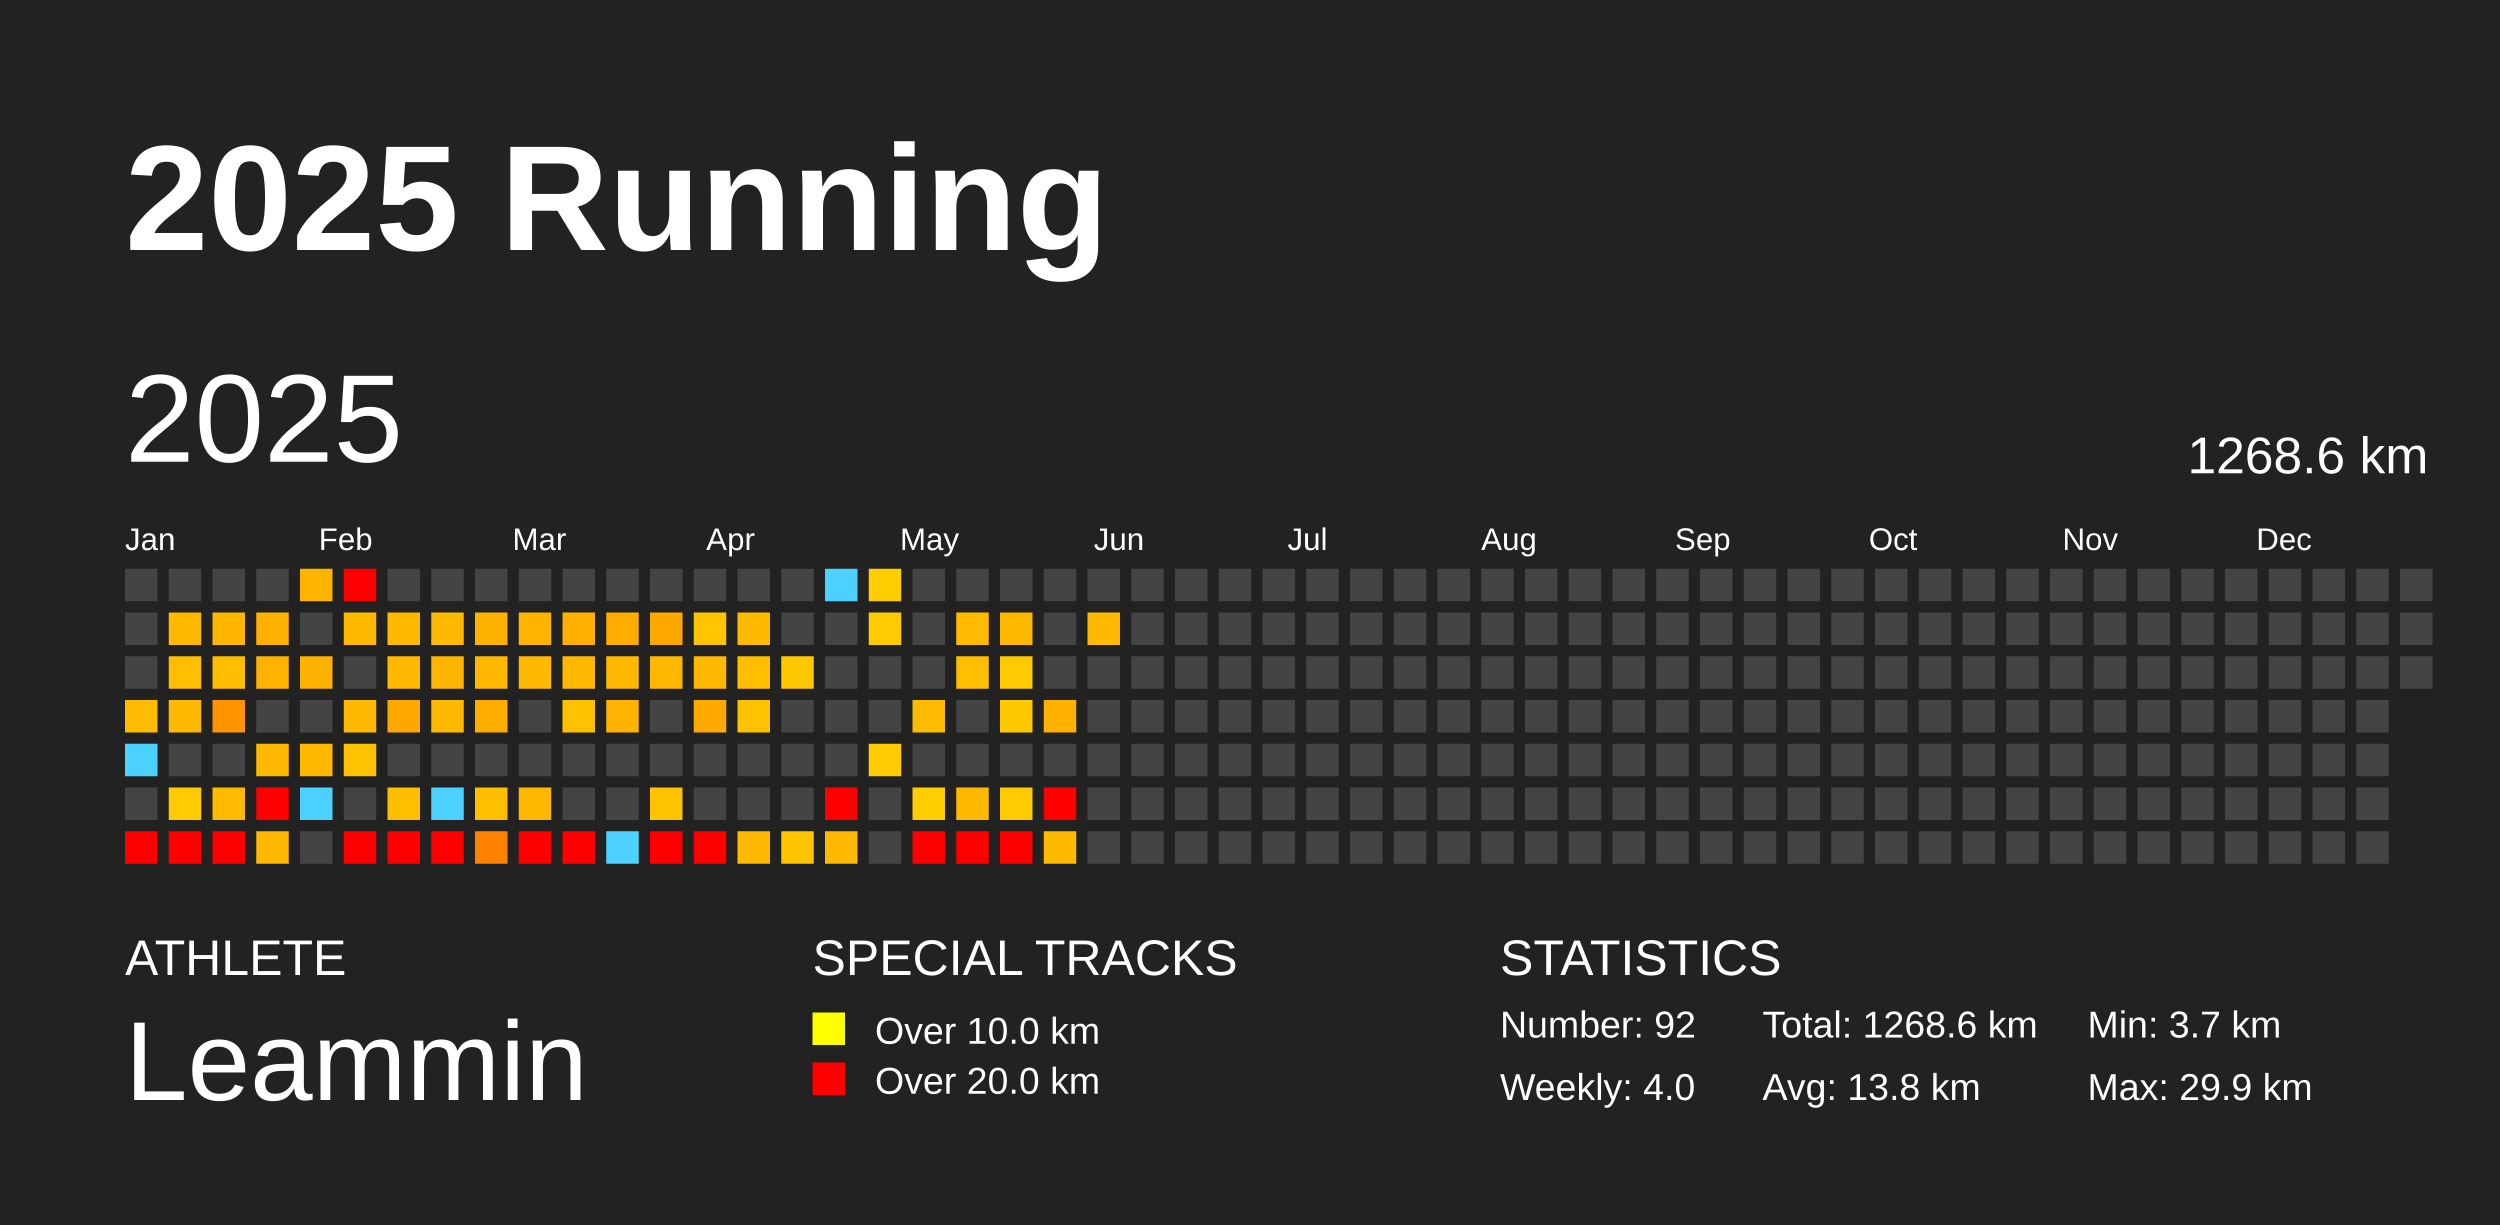
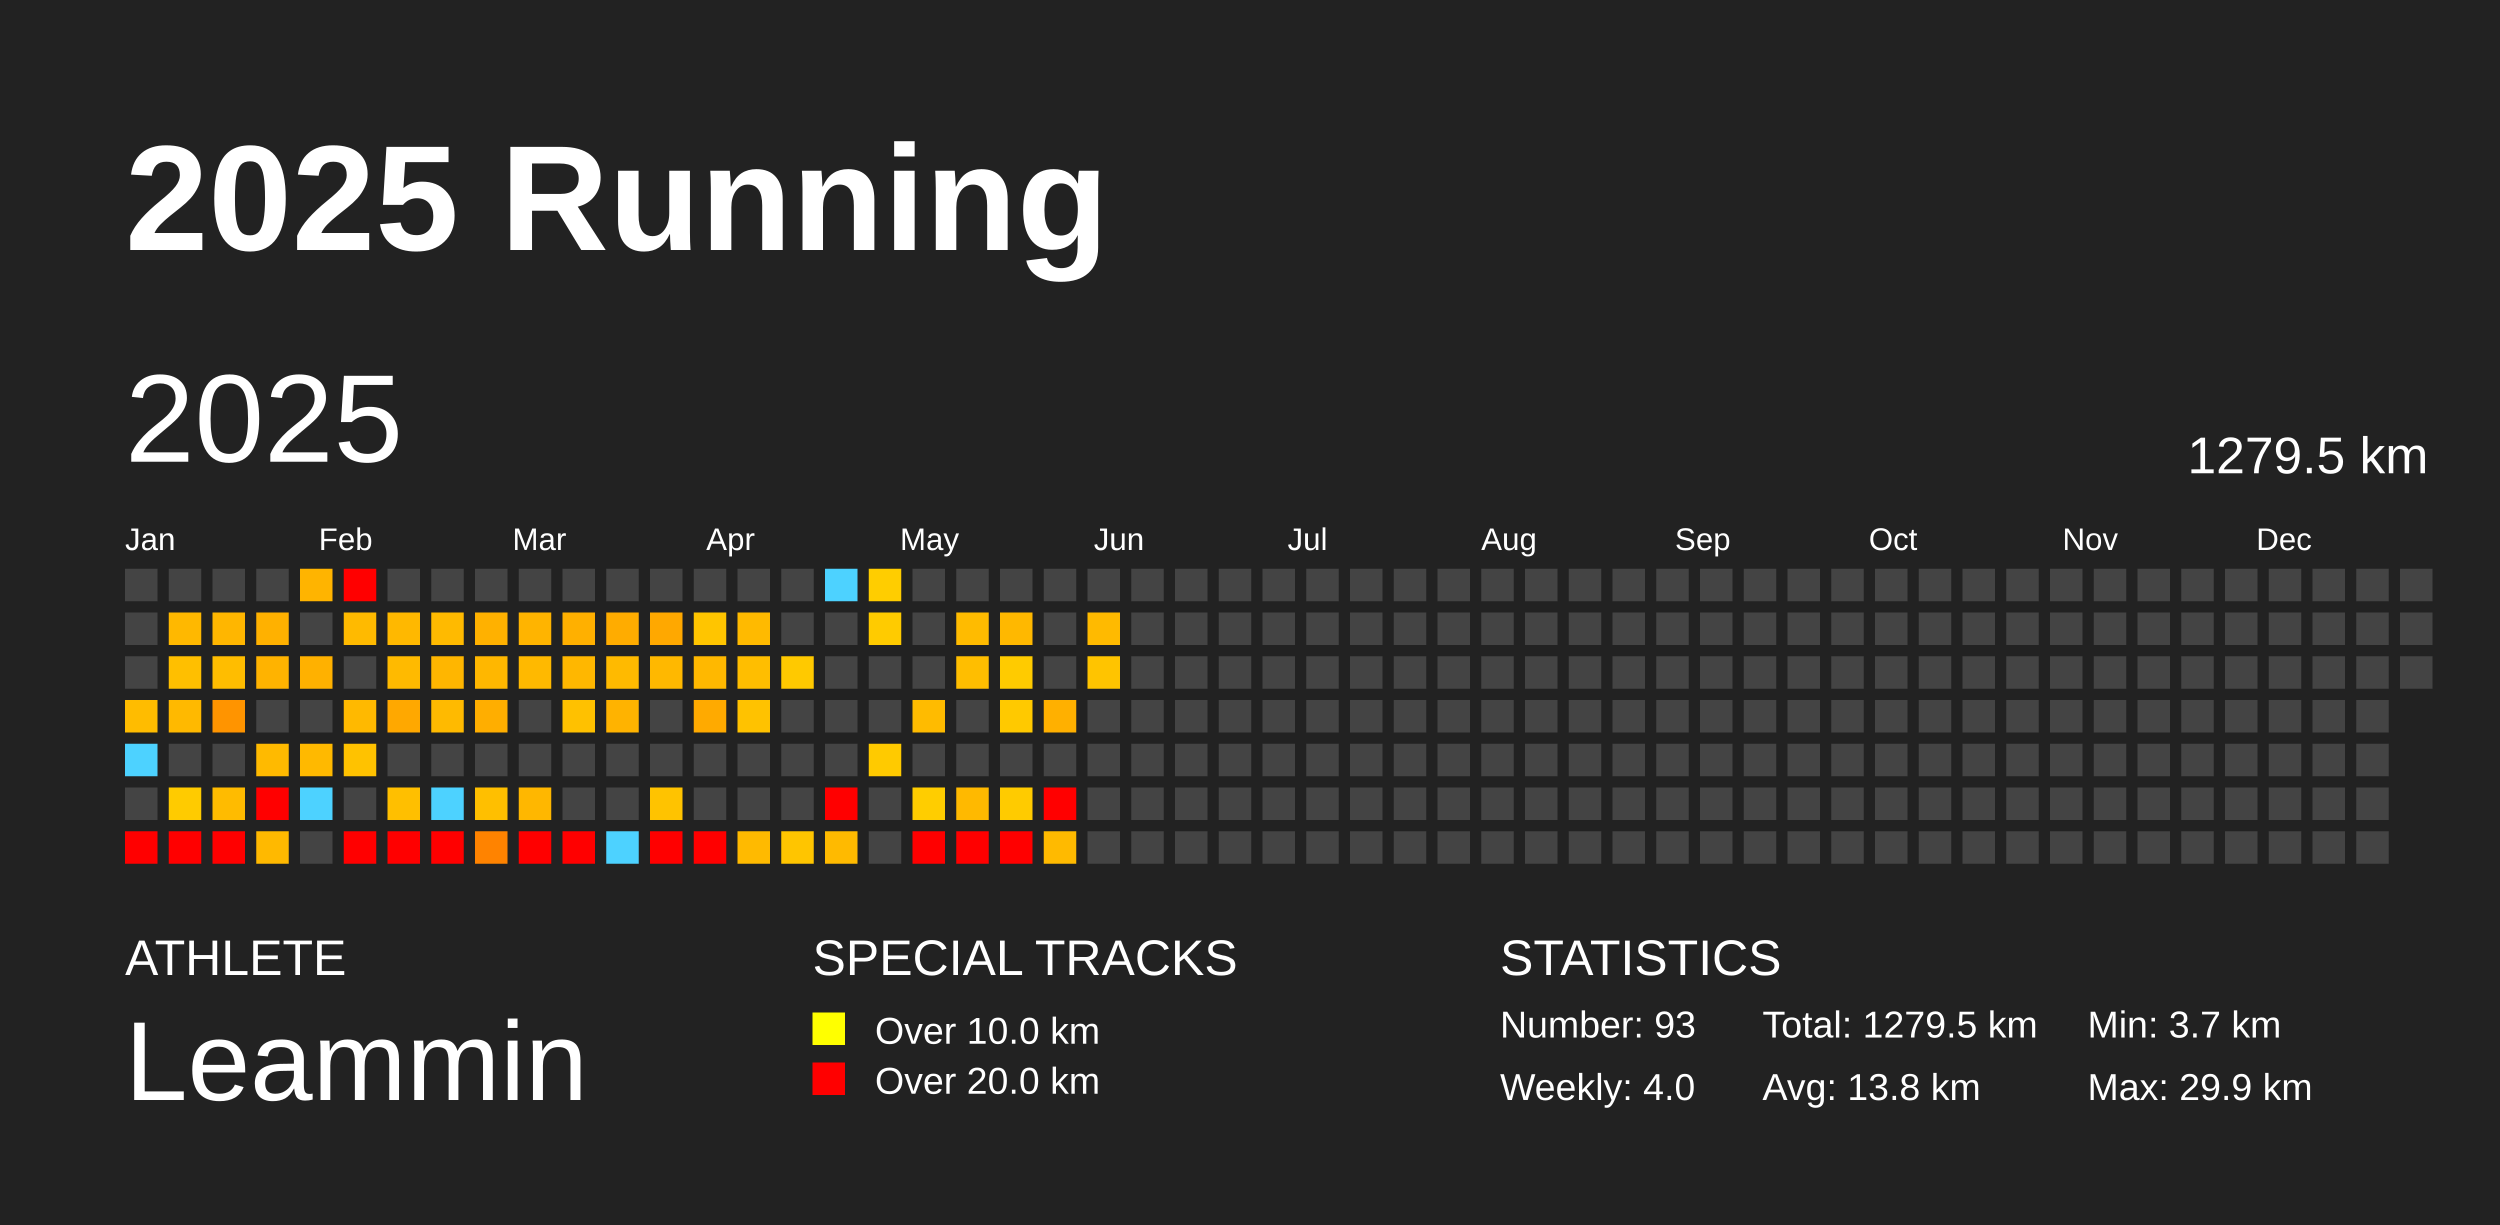
<svg xmlns="http://www.w3.org/2000/svg" baseProfile="full" height="98mm" version="1.1" viewBox="0,0,200,98" width="200mm">
  <defs />
  <rect fill="#222222" height="98" width="200" x="0" y="0" />
  <text fill="#FFFFFF" style="font-size:12px; font-family:Arial; font-weight:bold;" x="10" y="20">2025 Running</text>
  <text fill="#FFFFFF" style="font-size:4px; font-family:Arial" x="10" y="78">ATHLETE</text>
  <text fill="#FFFFFF" style="font-size:9px; font-family:Arial" x="10" y="88">Leammin</text>
  <text fill="#FFFFFF" style="font-size:4px; font-family:Arial" x="65" y="78">SPECIAL TRACKS</text>
  <rect fill="yellow" height="2.6" width="2.6" x="65" y="81" />
  <text fill="#FFFFFF" style="font-size:3px; font-family:Arial" x="70" y="83.5">Over 10.0 km</text>
  <rect fill="red" height="2.6" width="2.6" x="65" y="85" />
  <text fill="#FFFFFF" style="font-size:3px; font-family:Arial" x="70" y="87.5">Over 20.0 km</text>
  <text fill="#FFFFFF" style="font-size:4px; font-family:Arial" x="120" y="78">STATISTICS</text>
-   <text fill="#FFFFFF" style="font-size:3px; font-family:Arial" x="120" y="83">Number: 92</text>
+   <text fill="#FFFFFF" style="font-size:3px; font-family:Arial" x="120" y="83">Number: 93</text>
  <text fill="#FFFFFF" style="font-size:3px; font-family:Arial" x="120" y="88">Weekly: 4.0</text>
-   <text fill="#FFFFFF" style="font-size:3px; font-family:Arial" x="141" y="83">Total: 1268.6 km</text>
+   <text fill="#FFFFFF" style="font-size:3px; font-family:Arial" x="141" y="83">Total: 1279.5 km</text>
  <text fill="#FFFFFF" style="font-size:3px; font-family:Arial" x="141" y="88">Avg: 13.8 km</text>
  <text fill="#FFFFFF" style="font-size:3px; font-family:Arial" x="167" y="83">Min: 3.7 km</text>
  <text fill="#FFFFFF" style="font-size:3px; font-family:Arial" x="167" y="88">Max: 29.9 km</text>
  <text dominant-baseline="hanging" fill="#FFFFFF" style="font-size:10.0px; font-family:Arial;" x="10" y="30">2025</text>
-   <text dominant-baseline="hanging" fill="#FFFFFF" style="font-size:4.125px; font-family:Arial;" x="175" y="35">1268.6 km</text>
+   <text dominant-baseline="hanging" fill="#FFFFFF" style="font-size:4.125px; font-family:Arial;" x="175" y="35">1279.5 km</text>
  <text fill="#FFFFFF" style="font-size:2.5px; font-family:Arial" x="10.0" y="44">Jan</text>
  <text fill="#FFFFFF" style="font-size:2.5px; font-family:Arial" x="25.5" y="44">Feb</text>
  <text fill="#FFFFFF" style="font-size:2.5px; font-family:Arial" x="41.0" y="44">Mar</text>
  <text fill="#FFFFFF" style="font-size:2.5px; font-family:Arial" x="56.5" y="44">Apr</text>
  <text fill="#FFFFFF" style="font-size:2.5px; font-family:Arial" x="72.0" y="44">May</text>
  <text fill="#FFFFFF" style="font-size:2.5px; font-family:Arial" x="87.5" y="44">Jun</text>
  <text fill="#FFFFFF" style="font-size:2.5px; font-family:Arial" x="103.0" y="44">Jul</text>
  <text fill="#FFFFFF" style="font-size:2.5px; font-family:Arial" x="118.5" y="44">Aug</text>
  <text fill="#FFFFFF" style="font-size:2.5px; font-family:Arial" x="134.0" y="44">Sep</text>
  <text fill="#FFFFFF" style="font-size:2.5px; font-family:Arial" x="149.5" y="44">Oct</text>
  <text fill="#FFFFFF" style="font-size:2.5px; font-family:Arial" x="165.0" y="44">Nov</text>
  <text fill="#FFFFFF" style="font-size:2.5px; font-family:Arial" x="180.5" y="44">Dec</text>
  <rect fill="#444444" height="2.6" width="2.6" x="10.0" y="45.5" />
  <rect fill="#444444" height="2.6" width="2.6" x="10.0" y="49.0" />
  <rect fill="#444444" height="2.6" width="2.6" x="10.0" y="52.5" />
  <rect fill="#ffbc00" height="2.6" width="2.6" x="10.0" y="56.0" />
  <rect fill="#4dd2ff" height="2.6" width="2.6" x="10.0" y="59.5" />
  <rect fill="#444444" height="2.6" width="2.6" x="10.0" y="63.0" />
  <rect fill="red" height="2.6" width="2.6" x="10.0" y="66.5" />
  <rect fill="#444444" height="2.6" width="2.6" x="13.5" y="45.5" />
  <rect fill="#ffb800" height="2.6" width="2.6" x="13.5" y="49.0" />
  <rect fill="#ffbf00" height="2.6" width="2.6" x="13.5" y="52.5" />
  <rect fill="#ffb900" height="2.6" width="2.6" x="13.5" y="56.0" />
  <rect fill="#444444" height="2.6" width="2.6" x="13.5" y="59.5" />
  <rect fill="#ffcb00" height="2.6" width="2.6" x="13.5" y="63.0" />
  <rect fill="red" height="2.6" width="2.6" x="13.5" y="66.5" />
  <rect fill="#444444" height="2.6" width="2.6" x="17.0" y="45.5" />
  <rect fill="#ffb600" height="2.6" width="2.6" x="17.0" y="49.0" />
  <rect fill="#ffbd00" height="2.6" width="2.6" x="17.0" y="52.5" />
  <rect fill="#ff9400" height="2.6" width="2.6" x="17.0" y="56.0" />
  <rect fill="#444444" height="2.6" width="2.6" x="17.0" y="59.5" />
  <rect fill="#ffbb00" height="2.6" width="2.6" x="17.0" y="63.0" />
  <rect fill="red" height="2.6" width="2.6" x="17.0" y="66.5" />
  <rect fill="#444444" height="2.6" width="2.6" x="20.5" y="45.5" />
  <rect fill="#ffb100" height="2.6" width="2.6" x="20.5" y="49.0" />
  <rect fill="#ffb300" height="2.6" width="2.6" x="20.5" y="52.5" />
  <rect fill="#444444" height="2.6" width="2.6" x="20.5" y="56.0" />
  <rect fill="#ffba00" height="2.6" width="2.6" x="20.5" y="59.5" />
  <rect fill="red" height="2.6" width="2.6" x="20.5" y="63.0" />
  <rect fill="#ffb900" height="2.6" width="2.6" x="20.5" y="66.5" />
  <rect fill="#ffb400" height="2.6" width="2.6" x="24.0" y="45.5" />
  <rect fill="#444444" height="2.6" width="2.6" x="24.0" y="49.0" />
  <rect fill="#ffb100" height="2.6" width="2.6" x="24.0" y="52.5" />
  <rect fill="#444444" height="2.6" width="2.6" x="24.0" y="56.0" />
  <rect fill="#ffb900" height="2.6" width="2.6" x="24.0" y="59.5" />
  <rect fill="#4dd2ff" height="2.6" width="2.6" x="24.0" y="63.0" />
  <rect fill="#444444" height="2.6" width="2.6" x="24.0" y="66.5" />
  <rect fill="red" height="2.6" width="2.6" x="27.5" y="45.5" />
  <rect fill="#ffba00" height="2.6" width="2.6" x="27.5" y="49.0" />
  <rect fill="#444444" height="2.6" width="2.6" x="27.5" y="52.5" />
  <rect fill="#ffb900" height="2.6" width="2.6" x="27.5" y="56.0" />
  <rect fill="#ffc200" height="2.6" width="2.6" x="27.5" y="59.5" />
  <rect fill="#444444" height="2.6" width="2.6" x="27.5" y="63.0" />
  <rect fill="red" height="2.6" width="2.6" x="27.5" y="66.5" />
  <rect fill="#444444" height="2.6" width="2.6" x="31.0" y="45.5" />
  <rect fill="#ffb800" height="2.6" width="2.6" x="31.0" y="49.0" />
  <rect fill="#ffba00" height="2.6" width="2.6" x="31.0" y="52.5" />
  <rect fill="#ffa800" height="2.6" width="2.6" x="31.0" y="56.0" />
  <rect fill="#444444" height="2.6" width="2.6" x="31.0" y="59.5" />
  <rect fill="#ffbf00" height="2.6" width="2.6" x="31.0" y="63.0" />
  <rect fill="red" height="2.6" width="2.6" x="31.0" y="66.5" />
  <rect fill="#444444" height="2.6" width="2.6" x="34.5" y="45.5" />
  <rect fill="#ffba00" height="2.6" width="2.6" x="34.5" y="49.0" />
  <rect fill="#ffb600" height="2.6" width="2.6" x="34.5" y="52.5" />
  <rect fill="#ffba00" height="2.6" width="2.6" x="34.5" y="56.0" />
  <rect fill="#444444" height="2.6" width="2.6" x="34.5" y="59.5" />
  <rect fill="#4dd2ff" height="2.6" width="2.6" x="34.5" y="63.0" />
  <rect fill="red" height="2.6" width="2.6" x="34.5" y="66.5" />
  <rect fill="#444444" height="2.6" width="2.6" x="38.0" y="45.5" />
  <rect fill="#ffb100" height="2.6" width="2.6" x="38.0" y="49.0" />
  <rect fill="#ffb700" height="2.6" width="2.6" x="38.0" y="52.5" />
  <rect fill="#ffae00" height="2.6" width="2.6" x="38.0" y="56.0" />
  <rect fill="#444444" height="2.6" width="2.6" x="38.0" y="59.5" />
  <rect fill="#ffbf00" height="2.6" width="2.6" x="38.0" y="63.0" />
  <rect fill="#ff8300" height="2.6" width="2.6" x="38.0" y="66.5" />
  <rect fill="#444444" height="2.6" width="2.6" x="41.5" y="45.5" />
  <rect fill="#ffb400" height="2.6" width="2.6" x="41.5" y="49.0" />
  <rect fill="#ffb900" height="2.6" width="2.6" x="41.5" y="52.5" />
  <rect fill="#444444" height="2.6" width="2.6" x="41.5" y="56.0" />
  <rect fill="#444444" height="2.6" width="2.6" x="41.5" y="59.5" />
  <rect fill="#ffb700" height="2.6" width="2.6" x="41.5" y="63.0" />
  <rect fill="red" height="2.6" width="2.6" x="41.5" y="66.5" />
  <rect fill="#444444" height="2.6" width="2.6" x="45.0" y="45.5" />
  <rect fill="#ffb000" height="2.6" width="2.6" x="45.0" y="49.0" />
  <rect fill="#ffb700" height="2.6" width="2.6" x="45.0" y="52.5" />
  <rect fill="#ffc100" height="2.6" width="2.6" x="45.0" y="56.0" />
  <rect fill="#444444" height="2.6" width="2.6" x="45.0" y="59.5" />
  <rect fill="#444444" height="2.6" width="2.6" x="45.0" y="63.0" />
  <rect fill="red" height="2.6" width="2.6" x="45.0" y="66.5" />
  <rect fill="#444444" height="2.6" width="2.6" x="48.5" y="45.5" />
  <rect fill="#ffac00" height="2.6" width="2.6" x="48.5" y="49.0" />
  <rect fill="#ffba00" height="2.6" width="2.6" x="48.5" y="52.5" />
  <rect fill="#ffb300" height="2.6" width="2.6" x="48.5" y="56.0" />
  <rect fill="#444444" height="2.6" width="2.6" x="48.5" y="59.5" />
  <rect fill="#444444" height="2.6" width="2.6" x="48.5" y="63.0" />
  <rect fill="#4dd2ff" height="2.6" width="2.6" x="48.5" y="66.5" />
  <rect fill="#444444" height="2.6" width="2.6" x="52.0" y="45.5" />
  <rect fill="#ffa800" height="2.6" width="2.6" x="52.0" y="49.0" />
  <rect fill="#ffb800" height="2.6" width="2.6" x="52.0" y="52.5" />
  <rect fill="#444444" height="2.6" width="2.6" x="52.0" y="56.0" />
  <rect fill="#444444" height="2.6" width="2.6" x="52.0" y="59.5" />
  <rect fill="#ffc300" height="2.6" width="2.6" x="52.0" y="63.0" />
  <rect fill="red" height="2.6" width="2.6" x="52.0" y="66.5" />
  <rect fill="#444444" height="2.6" width="2.6" x="55.5" y="45.5" />
  <rect fill="#ffc500" height="2.6" width="2.6" x="55.5" y="49.0" />
  <rect fill="#ffb800" height="2.6" width="2.6" x="55.5" y="52.5" />
  <rect fill="#ffaa00" height="2.6" width="2.6" x="55.5" y="56.0" />
  <rect fill="#444444" height="2.6" width="2.6" x="55.5" y="59.5" />
  <rect fill="#444444" height="2.6" width="2.6" x="55.5" y="63.0" />
  <rect fill="red" height="2.6" width="2.6" x="55.5" y="66.5" />
  <rect fill="#444444" height="2.6" width="2.6" x="59.0" y="45.5" />
  <rect fill="#ffba00" height="2.6" width="2.6" x="59.0" y="49.0" />
  <rect fill="#ffbe00" height="2.6" width="2.6" x="59.0" y="52.5" />
  <rect fill="#ffc200" height="2.6" width="2.6" x="59.0" y="56.0" />
  <rect fill="#444444" height="2.6" width="2.6" x="59.0" y="59.5" />
  <rect fill="#444444" height="2.6" width="2.6" x="59.0" y="63.0" />
  <rect fill="#ffba00" height="2.6" width="2.6" x="59.0" y="66.5" />
  <rect fill="#444444" height="2.6" width="2.6" x="62.5" y="45.5" />
  <rect fill="#444444" height="2.6" width="2.6" x="62.5" y="49.0" />
  <rect fill="#ffc900" height="2.6" width="2.6" x="62.5" y="52.5" />
  <rect fill="#444444" height="2.6" width="2.6" x="62.5" y="56.0" />
  <rect fill="#444444" height="2.6" width="2.6" x="62.5" y="59.5" />
  <rect fill="#444444" height="2.6" width="2.6" x="62.5" y="63.0" />
  <rect fill="#ffc500" height="2.6" width="2.6" x="62.5" y="66.5" />
  <rect fill="#4dd2ff" height="2.6" width="2.6" x="66.0" y="45.5" />
  <rect fill="#444444" height="2.6" width="2.6" x="66.0" y="49.0" />
  <rect fill="#444444" height="2.6" width="2.6" x="66.0" y="52.5" />
  <rect fill="#444444" height="2.6" width="2.6" x="66.0" y="56.0" />
  <rect fill="#444444" height="2.6" width="2.6" x="66.0" y="59.5" />
  <rect fill="red" height="2.6" width="2.6" x="66.0" y="63.0" />
  <rect fill="#ffba00" height="2.6" width="2.6" x="66.0" y="66.5" />
  <rect fill="#ffcd00" height="2.6" width="2.6" x="69.5" y="45.5" />
  <rect fill="#ffcb00" height="2.6" width="2.6" x="69.5" y="49.0" />
  <rect fill="#444444" height="2.6" width="2.6" x="69.5" y="52.5" />
  <rect fill="#444444" height="2.6" width="2.6" x="69.5" y="56.0" />
  <rect fill="#ffca00" height="2.6" width="2.6" x="69.5" y="59.5" />
  <rect fill="#444444" height="2.6" width="2.6" x="69.5" y="63.0" />
  <rect fill="#444444" height="2.6" width="2.6" x="69.5" y="66.5" />
  <rect fill="#444444" height="2.6" width="2.6" x="73.0" y="45.5" />
  <rect fill="#444444" height="2.6" width="2.6" x="73.0" y="49.0" />
  <rect fill="#444444" height="2.6" width="2.6" x="73.0" y="52.5" />
  <rect fill="#ffbb00" height="2.6" width="2.6" x="73.0" y="56.0" />
  <rect fill="#444444" height="2.6" width="2.6" x="73.0" y="59.5" />
  <rect fill="#ffcd00" height="2.6" width="2.6" x="73.0" y="63.0" />
  <rect fill="red" height="2.6" width="2.6" x="73.0" y="66.5" />
  <rect fill="#444444" height="2.6" width="2.6" x="76.5" y="45.5" />
  <rect fill="#ffbb00" height="2.6" width="2.6" x="76.5" y="49.0" />
  <rect fill="#ffbe00" height="2.6" width="2.6" x="76.5" y="52.5" />
  <rect fill="#444444" height="2.6" width="2.6" x="76.5" y="56.0" />
  <rect fill="#444444" height="2.6" width="2.6" x="76.5" y="59.5" />
  <rect fill="#ffb900" height="2.6" width="2.6" x="76.5" y="63.0" />
  <rect fill="red" height="2.6" width="2.6" x="76.5" y="66.5" />
  <rect fill="#444444" height="2.6" width="2.6" x="80.0" y="45.5" />
  <rect fill="#ffb800" height="2.6" width="2.6" x="80.0" y="49.0" />
  <rect fill="#ffcb00" height="2.6" width="2.6" x="80.0" y="52.5" />
  <rect fill="#ffc900" height="2.6" width="2.6" x="80.0" y="56.0" />
  <rect fill="#444444" height="2.6" width="2.6" x="80.0" y="59.5" />
  <rect fill="#ffcb00" height="2.6" width="2.6" x="80.0" y="63.0" />
  <rect fill="red" height="2.6" width="2.6" x="80.0" y="66.5" />
  <rect fill="#444444" height="2.6" width="2.6" x="83.5" y="45.5" />
  <rect fill="#444444" height="2.6" width="2.6" x="83.5" y="49.0" />
  <rect fill="#444444" height="2.6" width="2.6" x="83.5" y="52.5" />
  <rect fill="#ffb000" height="2.6" width="2.6" x="83.5" y="56.0" />
  <rect fill="#444444" height="2.6" width="2.6" x="83.5" y="59.5" />
  <rect fill="red" height="2.6" width="2.6" x="83.5" y="63.0" />
  <rect fill="#ffba00" height="2.6" width="2.6" x="83.5" y="66.5" />
  <rect fill="#444444" height="2.6" width="2.6" x="87.0" y="45.5" />
  <rect fill="#ffba00" height="2.6" width="2.6" x="87.0" y="49.0" />
-   <rect fill="#444444" height="2.6" width="2.6" x="87.0" y="52.5" />
+   <rect fill="#ffc400" height="2.6" width="2.6" x="87.0" y="52.5" />
  <rect fill="#444444" height="2.6" width="2.6" x="87.0" y="56.0" />
  <rect fill="#444444" height="2.6" width="2.6" x="87.0" y="59.5" />
  <rect fill="#444444" height="2.6" width="2.6" x="87.0" y="63.0" />
  <rect fill="#444444" height="2.6" width="2.6" x="87.0" y="66.5" />
  <rect fill="#444444" height="2.6" width="2.6" x="90.5" y="45.5" />
  <rect fill="#444444" height="2.6" width="2.6" x="90.5" y="49.0" />
  <rect fill="#444444" height="2.6" width="2.6" x="90.5" y="52.5" />
  <rect fill="#444444" height="2.6" width="2.6" x="90.5" y="56.0" />
  <rect fill="#444444" height="2.6" width="2.6" x="90.5" y="59.5" />
  <rect fill="#444444" height="2.6" width="2.6" x="90.5" y="63.0" />
  <rect fill="#444444" height="2.6" width="2.6" x="90.5" y="66.5" />
  <rect fill="#444444" height="2.6" width="2.6" x="94.0" y="45.5" />
  <rect fill="#444444" height="2.6" width="2.6" x="94.0" y="49.0" />
  <rect fill="#444444" height="2.6" width="2.6" x="94.0" y="52.5" />
  <rect fill="#444444" height="2.6" width="2.6" x="94.0" y="56.0" />
  <rect fill="#444444" height="2.6" width="2.6" x="94.0" y="59.5" />
  <rect fill="#444444" height="2.6" width="2.6" x="94.0" y="63.0" />
  <rect fill="#444444" height="2.6" width="2.6" x="94.0" y="66.5" />
  <rect fill="#444444" height="2.6" width="2.6" x="97.5" y="45.5" />
  <rect fill="#444444" height="2.6" width="2.6" x="97.5" y="49.0" />
  <rect fill="#444444" height="2.6" width="2.6" x="97.5" y="52.5" />
  <rect fill="#444444" height="2.6" width="2.6" x="97.5" y="56.0" />
  <rect fill="#444444" height="2.6" width="2.6" x="97.5" y="59.5" />
  <rect fill="#444444" height="2.6" width="2.6" x="97.5" y="63.0" />
  <rect fill="#444444" height="2.6" width="2.6" x="97.5" y="66.5" />
  <rect fill="#444444" height="2.6" width="2.6" x="101.0" y="45.5" />
  <rect fill="#444444" height="2.6" width="2.6" x="101.0" y="49.0" />
  <rect fill="#444444" height="2.6" width="2.6" x="101.0" y="52.5" />
  <rect fill="#444444" height="2.6" width="2.6" x="101.0" y="56.0" />
  <rect fill="#444444" height="2.6" width="2.6" x="101.0" y="59.5" />
  <rect fill="#444444" height="2.6" width="2.6" x="101.0" y="63.0" />
  <rect fill="#444444" height="2.6" width="2.6" x="101.0" y="66.5" />
  <rect fill="#444444" height="2.6" width="2.6" x="104.5" y="45.5" />
  <rect fill="#444444" height="2.6" width="2.6" x="104.5" y="49.0" />
  <rect fill="#444444" height="2.6" width="2.6" x="104.5" y="52.5" />
  <rect fill="#444444" height="2.6" width="2.6" x="104.5" y="56.0" />
  <rect fill="#444444" height="2.6" width="2.6" x="104.5" y="59.5" />
  <rect fill="#444444" height="2.6" width="2.6" x="104.5" y="63.0" />
  <rect fill="#444444" height="2.6" width="2.6" x="104.5" y="66.5" />
  <rect fill="#444444" height="2.6" width="2.6" x="108.0" y="45.5" />
  <rect fill="#444444" height="2.6" width="2.6" x="108.0" y="49.0" />
  <rect fill="#444444" height="2.6" width="2.6" x="108.0" y="52.5" />
  <rect fill="#444444" height="2.6" width="2.6" x="108.0" y="56.0" />
  <rect fill="#444444" height="2.6" width="2.6" x="108.0" y="59.5" />
  <rect fill="#444444" height="2.6" width="2.6" x="108.0" y="63.0" />
  <rect fill="#444444" height="2.6" width="2.6" x="108.0" y="66.5" />
  <rect fill="#444444" height="2.6" width="2.6" x="111.5" y="45.5" />
  <rect fill="#444444" height="2.6" width="2.6" x="111.5" y="49.0" />
  <rect fill="#444444" height="2.6" width="2.6" x="111.5" y="52.5" />
  <rect fill="#444444" height="2.6" width="2.6" x="111.5" y="56.0" />
  <rect fill="#444444" height="2.6" width="2.6" x="111.5" y="59.5" />
  <rect fill="#444444" height="2.6" width="2.6" x="111.5" y="63.0" />
  <rect fill="#444444" height="2.6" width="2.6" x="111.5" y="66.5" />
  <rect fill="#444444" height="2.6" width="2.6" x="115.0" y="45.5" />
  <rect fill="#444444" height="2.6" width="2.6" x="115.0" y="49.0" />
  <rect fill="#444444" height="2.6" width="2.6" x="115.0" y="52.5" />
  <rect fill="#444444" height="2.6" width="2.6" x="115.0" y="56.0" />
  <rect fill="#444444" height="2.6" width="2.6" x="115.0" y="59.5" />
  <rect fill="#444444" height="2.6" width="2.6" x="115.0" y="63.0" />
  <rect fill="#444444" height="2.6" width="2.6" x="115.0" y="66.5" />
  <rect fill="#444444" height="2.6" width="2.6" x="118.5" y="45.5" />
  <rect fill="#444444" height="2.6" width="2.6" x="118.5" y="49.0" />
  <rect fill="#444444" height="2.6" width="2.6" x="118.5" y="52.5" />
  <rect fill="#444444" height="2.6" width="2.6" x="118.5" y="56.0" />
  <rect fill="#444444" height="2.6" width="2.6" x="118.5" y="59.5" />
  <rect fill="#444444" height="2.6" width="2.6" x="118.5" y="63.0" />
  <rect fill="#444444" height="2.6" width="2.6" x="118.5" y="66.5" />
  <rect fill="#444444" height="2.6" width="2.6" x="122.0" y="45.5" />
  <rect fill="#444444" height="2.6" width="2.6" x="122.0" y="49.0" />
  <rect fill="#444444" height="2.6" width="2.6" x="122.0" y="52.5" />
  <rect fill="#444444" height="2.6" width="2.6" x="122.0" y="56.0" />
  <rect fill="#444444" height="2.6" width="2.6" x="122.0" y="59.5" />
  <rect fill="#444444" height="2.6" width="2.6" x="122.0" y="63.0" />
  <rect fill="#444444" height="2.6" width="2.6" x="122.0" y="66.5" />
  <rect fill="#444444" height="2.6" width="2.6" x="125.5" y="45.5" />
  <rect fill="#444444" height="2.6" width="2.6" x="125.5" y="49.0" />
  <rect fill="#444444" height="2.6" width="2.6" x="125.5" y="52.5" />
  <rect fill="#444444" height="2.6" width="2.6" x="125.5" y="56.0" />
  <rect fill="#444444" height="2.6" width="2.6" x="125.5" y="59.5" />
  <rect fill="#444444" height="2.6" width="2.6" x="125.5" y="63.0" />
  <rect fill="#444444" height="2.6" width="2.6" x="125.5" y="66.5" />
  <rect fill="#444444" height="2.6" width="2.6" x="129.0" y="45.5" />
  <rect fill="#444444" height="2.6" width="2.6" x="129.0" y="49.0" />
  <rect fill="#444444" height="2.6" width="2.6" x="129.0" y="52.5" />
  <rect fill="#444444" height="2.6" width="2.6" x="129.0" y="56.0" />
  <rect fill="#444444" height="2.6" width="2.6" x="129.0" y="59.5" />
  <rect fill="#444444" height="2.6" width="2.6" x="129.0" y="63.0" />
  <rect fill="#444444" height="2.6" width="2.6" x="129.0" y="66.5" />
  <rect fill="#444444" height="2.6" width="2.6" x="132.5" y="45.5" />
  <rect fill="#444444" height="2.6" width="2.6" x="132.5" y="49.0" />
  <rect fill="#444444" height="2.6" width="2.6" x="132.5" y="52.5" />
  <rect fill="#444444" height="2.6" width="2.6" x="132.5" y="56.0" />
  <rect fill="#444444" height="2.6" width="2.6" x="132.5" y="59.5" />
  <rect fill="#444444" height="2.6" width="2.6" x="132.5" y="63.0" />
  <rect fill="#444444" height="2.6" width="2.6" x="132.5" y="66.5" />
  <rect fill="#444444" height="2.6" width="2.6" x="136.0" y="45.5" />
  <rect fill="#444444" height="2.6" width="2.6" x="136.0" y="49.0" />
  <rect fill="#444444" height="2.6" width="2.6" x="136.0" y="52.5" />
  <rect fill="#444444" height="2.6" width="2.6" x="136.0" y="56.0" />
  <rect fill="#444444" height="2.6" width="2.6" x="136.0" y="59.5" />
  <rect fill="#444444" height="2.6" width="2.6" x="136.0" y="63.0" />
  <rect fill="#444444" height="2.6" width="2.6" x="136.0" y="66.5" />
  <rect fill="#444444" height="2.6" width="2.6" x="139.5" y="45.5" />
  <rect fill="#444444" height="2.6" width="2.6" x="139.5" y="49.0" />
  <rect fill="#444444" height="2.6" width="2.6" x="139.5" y="52.5" />
  <rect fill="#444444" height="2.6" width="2.6" x="139.5" y="56.0" />
  <rect fill="#444444" height="2.6" width="2.6" x="139.5" y="59.5" />
  <rect fill="#444444" height="2.6" width="2.6" x="139.5" y="63.0" />
  <rect fill="#444444" height="2.6" width="2.6" x="139.5" y="66.5" />
  <rect fill="#444444" height="2.6" width="2.6" x="143.0" y="45.5" />
  <rect fill="#444444" height="2.6" width="2.6" x="143.0" y="49.0" />
  <rect fill="#444444" height="2.6" width="2.6" x="143.0" y="52.5" />
  <rect fill="#444444" height="2.6" width="2.6" x="143.0" y="56.0" />
  <rect fill="#444444" height="2.6" width="2.6" x="143.0" y="59.5" />
  <rect fill="#444444" height="2.6" width="2.6" x="143.0" y="63.0" />
  <rect fill="#444444" height="2.6" width="2.6" x="143.0" y="66.5" />
  <rect fill="#444444" height="2.6" width="2.6" x="146.5" y="45.5" />
  <rect fill="#444444" height="2.6" width="2.6" x="146.5" y="49.0" />
  <rect fill="#444444" height="2.6" width="2.6" x="146.5" y="52.5" />
  <rect fill="#444444" height="2.6" width="2.6" x="146.5" y="56.0" />
  <rect fill="#444444" height="2.6" width="2.6" x="146.5" y="59.5" />
  <rect fill="#444444" height="2.6" width="2.6" x="146.5" y="63.0" />
  <rect fill="#444444" height="2.6" width="2.6" x="146.5" y="66.5" />
  <rect fill="#444444" height="2.6" width="2.6" x="150.0" y="45.5" />
  <rect fill="#444444" height="2.6" width="2.6" x="150.0" y="49.0" />
  <rect fill="#444444" height="2.6" width="2.6" x="150.0" y="52.5" />
  <rect fill="#444444" height="2.6" width="2.6" x="150.0" y="56.0" />
  <rect fill="#444444" height="2.6" width="2.6" x="150.0" y="59.5" />
  <rect fill="#444444" height="2.6" width="2.6" x="150.0" y="63.0" />
  <rect fill="#444444" height="2.6" width="2.6" x="150.0" y="66.5" />
  <rect fill="#444444" height="2.6" width="2.6" x="153.5" y="45.5" />
  <rect fill="#444444" height="2.6" width="2.6" x="153.5" y="49.0" />
  <rect fill="#444444" height="2.6" width="2.6" x="153.5" y="52.5" />
  <rect fill="#444444" height="2.6" width="2.6" x="153.5" y="56.0" />
  <rect fill="#444444" height="2.6" width="2.6" x="153.5" y="59.5" />
  <rect fill="#444444" height="2.6" width="2.6" x="153.5" y="63.0" />
  <rect fill="#444444" height="2.6" width="2.6" x="153.5" y="66.5" />
  <rect fill="#444444" height="2.6" width="2.6" x="157.0" y="45.5" />
  <rect fill="#444444" height="2.6" width="2.6" x="157.0" y="49.0" />
  <rect fill="#444444" height="2.6" width="2.6" x="157.0" y="52.5" />
  <rect fill="#444444" height="2.6" width="2.6" x="157.0" y="56.0" />
  <rect fill="#444444" height="2.6" width="2.6" x="157.0" y="59.5" />
  <rect fill="#444444" height="2.6" width="2.6" x="157.0" y="63.0" />
  <rect fill="#444444" height="2.6" width="2.6" x="157.0" y="66.5" />
  <rect fill="#444444" height="2.6" width="2.6" x="160.5" y="45.5" />
  <rect fill="#444444" height="2.6" width="2.6" x="160.5" y="49.0" />
  <rect fill="#444444" height="2.6" width="2.6" x="160.5" y="52.5" />
  <rect fill="#444444" height="2.6" width="2.6" x="160.5" y="56.0" />
  <rect fill="#444444" height="2.6" width="2.6" x="160.5" y="59.5" />
  <rect fill="#444444" height="2.6" width="2.6" x="160.5" y="63.0" />
  <rect fill="#444444" height="2.6" width="2.6" x="160.5" y="66.5" />
  <rect fill="#444444" height="2.6" width="2.6" x="164.0" y="45.5" />
  <rect fill="#444444" height="2.6" width="2.6" x="164.0" y="49.0" />
  <rect fill="#444444" height="2.6" width="2.6" x="164.0" y="52.5" />
  <rect fill="#444444" height="2.6" width="2.6" x="164.0" y="56.0" />
  <rect fill="#444444" height="2.6" width="2.6" x="164.0" y="59.5" />
  <rect fill="#444444" height="2.6" width="2.6" x="164.0" y="63.0" />
  <rect fill="#444444" height="2.6" width="2.6" x="164.0" y="66.5" />
  <rect fill="#444444" height="2.6" width="2.6" x="167.5" y="45.5" />
  <rect fill="#444444" height="2.6" width="2.6" x="167.5" y="49.0" />
  <rect fill="#444444" height="2.6" width="2.6" x="167.5" y="52.5" />
  <rect fill="#444444" height="2.6" width="2.6" x="167.5" y="56.0" />
  <rect fill="#444444" height="2.6" width="2.6" x="167.5" y="59.5" />
  <rect fill="#444444" height="2.6" width="2.6" x="167.5" y="63.0" />
  <rect fill="#444444" height="2.6" width="2.6" x="167.5" y="66.5" />
  <rect fill="#444444" height="2.6" width="2.6" x="171.0" y="45.5" />
  <rect fill="#444444" height="2.6" width="2.6" x="171.0" y="49.0" />
  <rect fill="#444444" height="2.6" width="2.6" x="171.0" y="52.5" />
  <rect fill="#444444" height="2.6" width="2.6" x="171.0" y="56.0" />
  <rect fill="#444444" height="2.6" width="2.6" x="171.0" y="59.5" />
  <rect fill="#444444" height="2.6" width="2.6" x="171.0" y="63.0" />
  <rect fill="#444444" height="2.6" width="2.6" x="171.0" y="66.5" />
  <rect fill="#444444" height="2.6" width="2.6" x="174.5" y="45.5" />
  <rect fill="#444444" height="2.6" width="2.6" x="174.5" y="49.0" />
  <rect fill="#444444" height="2.6" width="2.6" x="174.5" y="52.5" />
  <rect fill="#444444" height="2.6" width="2.6" x="174.5" y="56.0" />
  <rect fill="#444444" height="2.6" width="2.6" x="174.5" y="59.5" />
  <rect fill="#444444" height="2.6" width="2.6" x="174.5" y="63.0" />
  <rect fill="#444444" height="2.6" width="2.6" x="174.5" y="66.5" />
  <rect fill="#444444" height="2.6" width="2.6" x="178.0" y="45.5" />
  <rect fill="#444444" height="2.6" width="2.6" x="178.0" y="49.0" />
  <rect fill="#444444" height="2.6" width="2.6" x="178.0" y="52.5" />
  <rect fill="#444444" height="2.6" width="2.6" x="178.0" y="56.0" />
  <rect fill="#444444" height="2.6" width="2.6" x="178.0" y="59.5" />
  <rect fill="#444444" height="2.6" width="2.6" x="178.0" y="63.0" />
  <rect fill="#444444" height="2.6" width="2.6" x="178.0" y="66.5" />
  <rect fill="#444444" height="2.6" width="2.6" x="181.5" y="45.5" />
  <rect fill="#444444" height="2.6" width="2.6" x="181.5" y="49.0" />
  <rect fill="#444444" height="2.6" width="2.6" x="181.5" y="52.5" />
  <rect fill="#444444" height="2.6" width="2.6" x="181.5" y="56.0" />
  <rect fill="#444444" height="2.6" width="2.6" x="181.5" y="59.5" />
  <rect fill="#444444" height="2.6" width="2.6" x="181.5" y="63.0" />
  <rect fill="#444444" height="2.6" width="2.6" x="181.5" y="66.5" />
  <rect fill="#444444" height="2.6" width="2.6" x="185.0" y="45.5" />
  <rect fill="#444444" height="2.6" width="2.6" x="185.0" y="49.0" />
  <rect fill="#444444" height="2.6" width="2.6" x="185.0" y="52.5" />
  <rect fill="#444444" height="2.6" width="2.6" x="185.0" y="56.0" />
  <rect fill="#444444" height="2.6" width="2.6" x="185.0" y="59.5" />
  <rect fill="#444444" height="2.6" width="2.6" x="185.0" y="63.0" />
  <rect fill="#444444" height="2.6" width="2.6" x="185.0" y="66.5" />
  <rect fill="#444444" height="2.6" width="2.6" x="188.5" y="45.5" />
  <rect fill="#444444" height="2.6" width="2.6" x="188.5" y="49.0" />
  <rect fill="#444444" height="2.6" width="2.6" x="188.5" y="52.5" />
  <rect fill="#444444" height="2.6" width="2.6" x="188.5" y="56.0" />
  <rect fill="#444444" height="2.6" width="2.6" x="188.5" y="59.5" />
  <rect fill="#444444" height="2.6" width="2.6" x="188.5" y="63.0" />
  <rect fill="#444444" height="2.6" width="2.6" x="188.5" y="66.5" />
  <rect fill="#444444" height="2.6" width="2.6" x="192.0" y="45.5" />
  <rect fill="#444444" height="2.6" width="2.6" x="192.0" y="49.0" />
  <rect fill="#444444" height="2.6" width="2.6" x="192.0" y="52.5" />
</svg>
